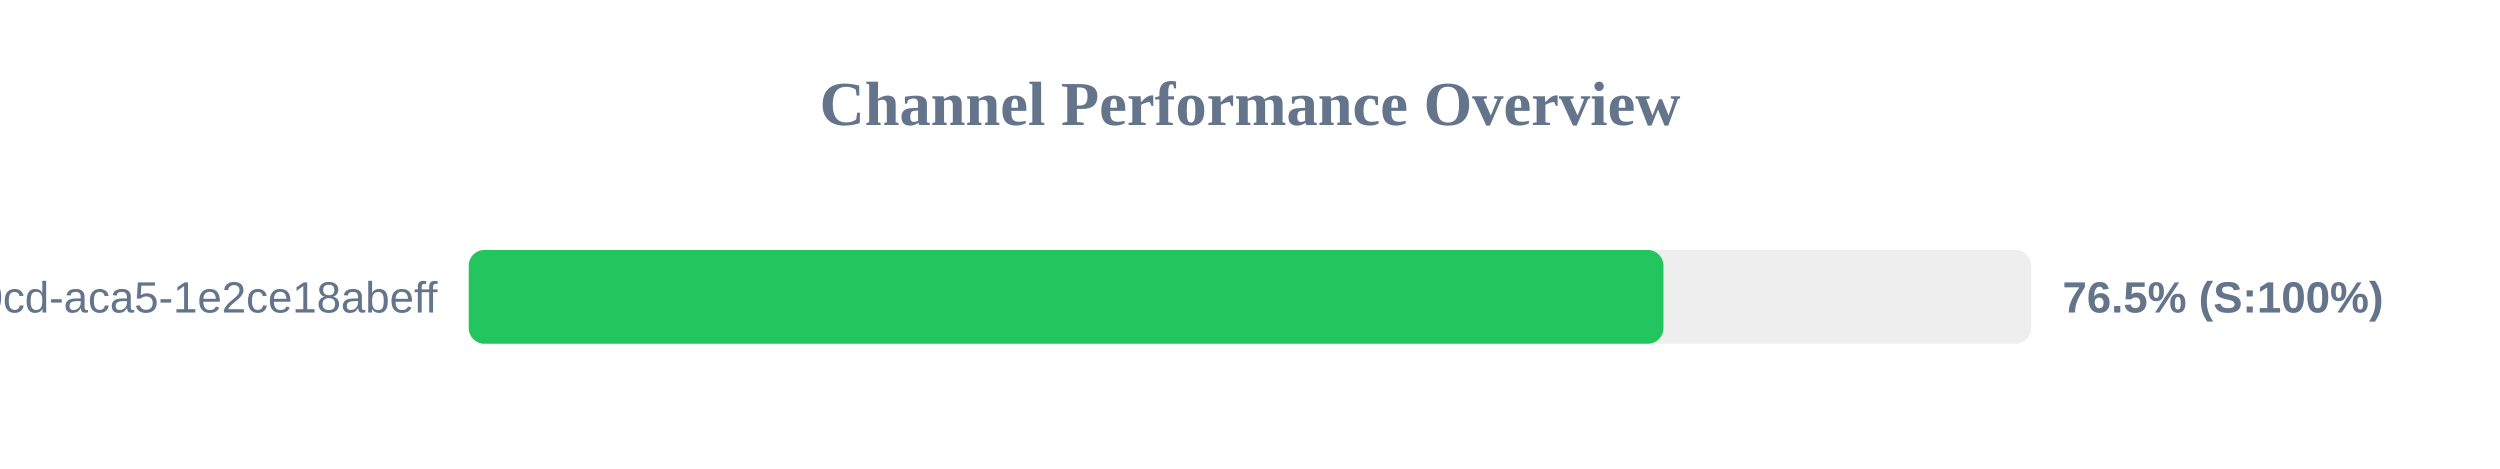
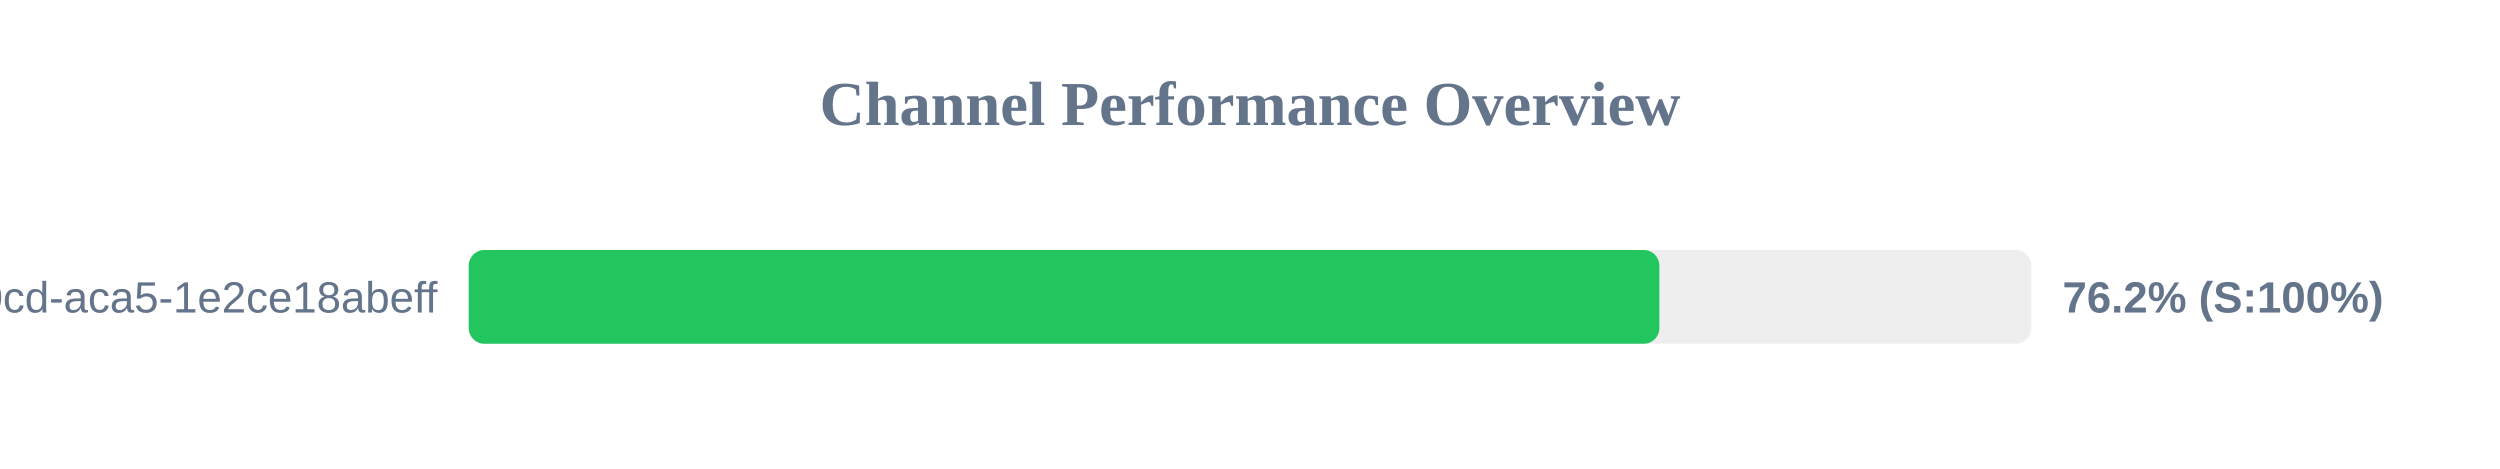
<svg xmlns="http://www.w3.org/2000/svg" width="800" height="150" version="1.1">
  <style>
        .row { font: 14px Arial; fill: #64748b; }
        .score { font: bold 14px Arial; fill: #64748b; }
    </style>
  <text x="400" y="40" text-anchor="middle" font-size="20px" font-weight="bold" fill="#64748b">Channel Performance Overview</text>
  <rect x="150" y="80" width="500" height="30" fill="#eee" rx="5" />
-   <rect x="150" y="80" width="382.3" height="30" fill="#22c55e" rx="5" />
+   <rect x="150" y="80" width="381.0" height="30" fill="#22c55e" rx="5" />
  <text x="140" y="100" text-anchor="end" class="row">?uuid=ebbeef45-0fd8-40cd-aca5-1e2ce18abeff</text>
-   <text x="660" y="100" text-anchor="start" class="score">76.5% (S:100%)</text>
+   <text x="660" y="100" text-anchor="start" class="score">76.2% (S:100%)</text>
</svg>
